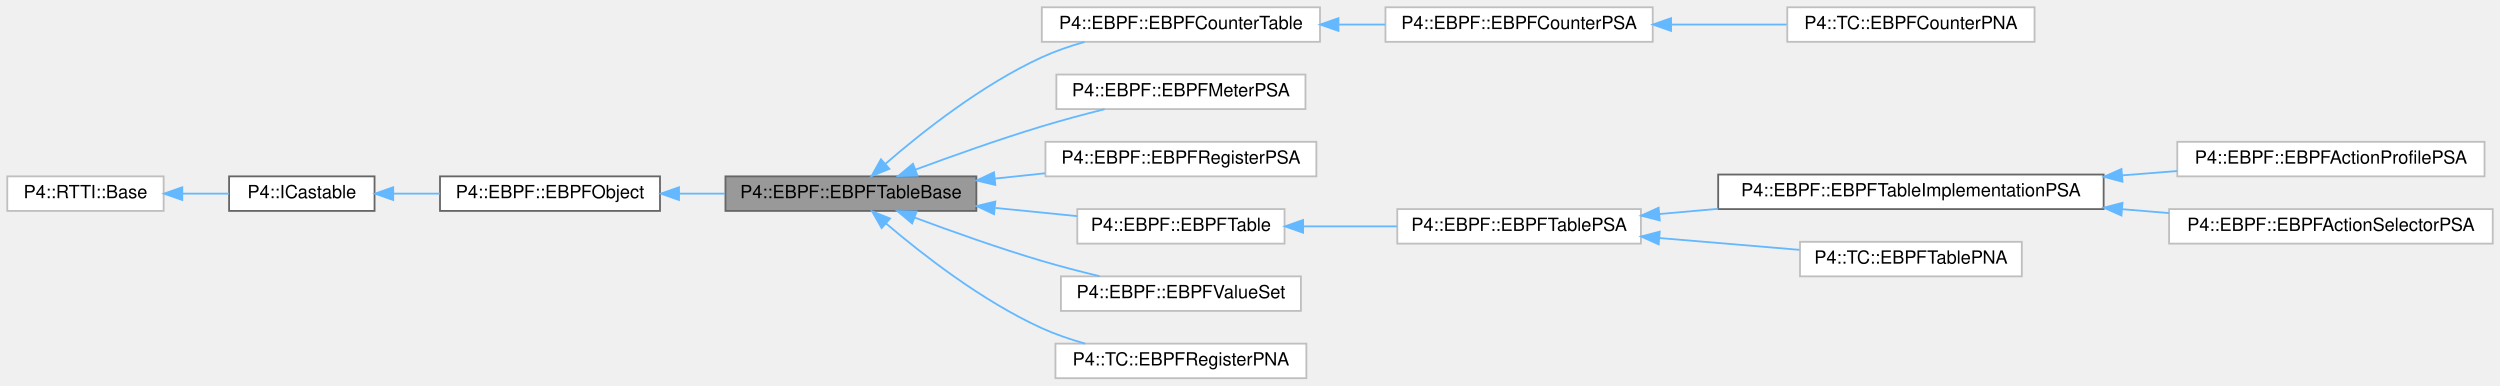
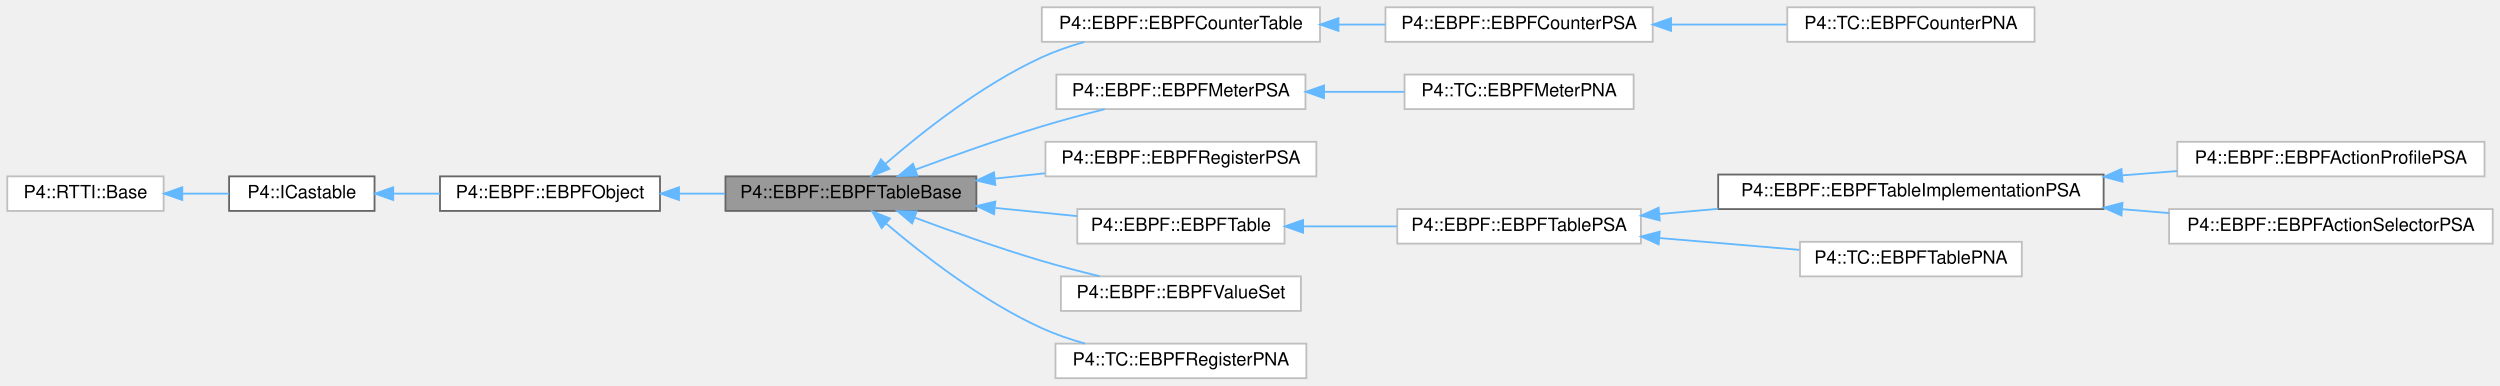
<svg xmlns="http://www.w3.org/2000/svg" xmlns:xlink="http://www.w3.org/1999/xlink" width="1375pt" height="212pt" viewBox="0.00 0.00 1375.00 212.00">
  <g id="graph0" class="graph" transform="scale(1 1) rotate(0) translate(4 208)">
    <g id="Node000001" class="node">
      <g id="a_Node000001">
        <a xlink:title="Also used to represent counters.">
          <polygon fill="#999999" stroke="#666666" points="533,-111 395,-111 395,-92 533,-92 533,-111" />
          <text text-anchor="middle" x="464" y="-99" font-family="Helvetica,sans-Serif" font-size="10.00">P4::EBPF::EBPFTableBase</text>
        </a>
      </g>
    </g>
    <g id="Node000005" class="node">
      <g id="a_Node000005">
        <a xlink:href="class_p4_1_1_e_b_p_f_1_1_e_b_p_f_counter_table.html" target="_top" xlink:title=" ">
          <polygon fill="white" stroke="#bfbfbf" points="722,-204 569,-204 569,-185 722,-185 722,-204" />
          <text text-anchor="middle" x="645.5" y="-192" font-family="Helvetica,sans-Serif" font-size="10.00">P4::EBPF::EBPFCounterTable</text>
        </a>
      </g>
    </g>
    <g id="edge4_Node000001_Node000005" class="edge">
      <g id="a_edge4_Node000001_Node000005">
        <a xlink:title=" ">
          <path fill="none" stroke="#63b8ff" d="M482.92,-117.83C502.61,-134.92 535.88,-161.34 569,-176.5 576.35,-179.87 584.4,-182.64 592.42,-184.92" />
          <polygon fill="#63b8ff" stroke="#63b8ff" points="485.15,-115.13 475.34,-111.13 480.52,-120.38 485.15,-115.13" />
        </a>
      </g>
    </g>
    <g id="Node000008" class="node">
      <g id="a_Node000008">
        <a xlink:href="class_p4_1_1_e_b_p_f_1_1_e_b_p_f_meter_p_s_a.html" target="_top" xlink:title=" ">
          <polygon fill="white" stroke="#bfbfbf" points="714,-167 577,-167 577,-148 714,-148 714,-167" />
          <text text-anchor="middle" x="645.5" y="-155" font-family="Helvetica,sans-Serif" font-size="10.00">P4::EBPF::EBPFMeterPSA</text>
        </a>
      </g>
    </g>
    <g id="edge7_Node000001_Node000008" class="edge">
      <g id="a_edge7_Node000001_Node000008">
        <a xlink:title=" ">
          <path fill="none" stroke="#63b8ff" d="M499.37,-114.66C519.5,-122.13 545.51,-131.38 569,-138.5 580.12,-141.87 592.3,-145.12 603.55,-147.95" />
          <polygon fill="#63b8ff" stroke="#63b8ff" points="500.59,-111.38 490,-111.15 498.13,-117.93 500.59,-111.38" />
        </a>
      </g>
    </g>
-     <g id="Node000009" class="node">
-       <g id="a_Node000009">
+     <g id="Node000010" class="node">
+       <g id="a_Node000010">
        <a xlink:href="class_p4_1_1_e_b_p_f_1_1_e_b_p_f_register_p_s_a.html" target="_top" xlink:title=" ">
          <polygon fill="white" stroke="#bfbfbf" points="720,-130 571,-130 571,-111 720,-111 720,-130" />
          <text text-anchor="middle" x="645.5" y="-118" font-family="Helvetica,sans-Serif" font-size="10.00">P4::EBPF::EBPFRegisterPSA</text>
        </a>
      </g>
    </g>
-     <g id="edge8_Node000001_Node000009" class="edge">
-       <g id="a_edge8_Node000001_Node000009">
+     <g id="edge9_Node000001_Node000010" class="edge">
+       <g id="a_edge9_Node000001_Node000010">
        <a xlink:title=" ">
          <path fill="none" stroke="#63b8ff" d="M543.31,-109.79C552.42,-110.75 561.69,-111.74 570.74,-112.69" />
          <polygon fill="#63b8ff" stroke="#63b8ff" points="543.43,-106.28 533.12,-108.71 542.69,-113.24 543.43,-106.28" />
        </a>
      </g>
    </g>
-     <g id="Node000010" class="node">
-       <g id="a_Node000010">
+     <g id="Node000011" class="node">
+       <g id="a_Node000011">
        <a xlink:href="class_p4_1_1_e_b_p_f_1_1_e_b_p_f_table.html" target="_top" xlink:title=" ">
          <polygon fill="white" stroke="#bfbfbf" points="702.5,-93 588.5,-93 588.5,-74 702.5,-74 702.5,-93" />
          <text text-anchor="middle" x="645.5" y="-81" font-family="Helvetica,sans-Serif" font-size="10.00">P4::EBPF::EBPFTable</text>
        </a>
      </g>
    </g>
-     <g id="edge9_Node000001_Node000010" class="edge">
-       <g id="a_edge9_Node000001_Node000010">
+     <g id="edge10_Node000001_Node000011" class="edge">
+       <g id="a_edge10_Node000001_Node000011">
        <a xlink:title=" ">
          <path fill="none" stroke="#63b8ff" d="M543.49,-93.63C558.61,-92.11 574.17,-90.55 588.4,-89.13" />
          <polygon fill="#63b8ff" stroke="#63b8ff" points="542.72,-90.19 533.12,-94.67 543.42,-97.15 542.72,-90.19" />
        </a>
      </g>
    </g>
-     <g id="Node000016" class="node">
-       <g id="a_Node000016">
+     <g id="Node000017" class="node">
+       <g id="a_Node000017">
        <a xlink:href="class_p4_1_1_e_b_p_f_1_1_e_b_p_f_value_set.html" target="_top" xlink:title=" ">
          <polygon fill="white" stroke="#bfbfbf" points="711.5,-56 579.5,-56 579.5,-37 711.5,-37 711.5,-56" />
          <text text-anchor="middle" x="645.5" y="-44" font-family="Helvetica,sans-Serif" font-size="10.00">P4::EBPF::EBPFValueSet</text>
        </a>
      </g>
    </g>
-     <g id="edge15_Node000001_Node000016" class="edge">
-       <g id="a_edge15_Node000001_Node000016">
+     <g id="edge16_Node000001_Node000017" class="edge">
+       <g id="a_edge16_Node000001_Node000017">
        <a xlink:title=" ">
          <path fill="none" stroke="#63b8ff" d="M498.93,-88.38C519.11,-80.85 545.31,-71.51 569,-64.5 579.21,-61.48 590.3,-58.61 600.77,-56.08" />
          <polygon fill="#63b8ff" stroke="#63b8ff" points="497.67,-85.12 489.55,-91.92 500.14,-91.67 497.67,-85.12" />
        </a>
      </g>
    </g>
-     <g id="Node000017" class="node">
-       <g id="a_Node000017">
+     <g id="Node000018" class="node">
+       <g id="a_Node000018">
        <a xlink:href="class_p4_1_1_t_c_1_1_e_b_p_f_register_p_n_a.html" target="_top" xlink:title=" ">
          <polygon fill="white" stroke="#bfbfbf" points="714.5,-19 576.5,-19 576.5,0 714.5,0 714.5,-19" />
          <text text-anchor="middle" x="645.5" y="-7" font-family="Helvetica,sans-Serif" font-size="10.00">P4::TC::EBPFRegisterPNA</text>
        </a>
      </g>
    </g>
-     <g id="edge16_Node000001_Node000017" class="edge">
-       <g id="a_edge16_Node000001_Node000017">
+     <g id="edge17_Node000001_Node000018" class="edge">
+       <g id="a_edge17_Node000001_Node000018">
        <a xlink:title=" ">
          <path fill="none" stroke="#63b8ff" d="M483.27,-85.13C503.04,-68.27 536.16,-42.41 569,-27.5 576.48,-24.1 584.69,-21.3 592.84,-19.01" />
          <polygon fill="#63b8ff" stroke="#63b8ff" points="480.91,-82.55 475.66,-91.75 485.5,-87.83 480.91,-82.55" />
        </a>
      </g>
    </g>
    <g id="Node000002" class="node">
      <g id="a_Node000002">
        <a xlink:href="class_p4_1_1_e_b_p_f_1_1_e_b_p_f_object.html" target="_top" xlink:title="Base class for EBPF objects.">
          <polygon fill="white" stroke="#666666" points="359,-111 238,-111 238,-92 359,-92 359,-111" />
          <text text-anchor="middle" x="298.5" y="-99" font-family="Helvetica,sans-Serif" font-size="10.00">P4::EBPF::EBPFObject</text>
        </a>
      </g>
    </g>
    <g id="edge1_Node000001_Node000002" class="edge">
      <g id="a_edge1_Node000001_Node000002">
        <a xlink:title=" ">
          <path fill="none" stroke="#63b8ff" d="M369.54,-101.5C377.9,-101.5 386.43,-101.5 394.76,-101.5" />
          <polygon fill="#63b8ff" stroke="#63b8ff" points="369.45,-98 359.45,-101.5 369.45,-105 369.45,-98" />
        </a>
      </g>
    </g>
    <g id="Node000003" class="node">
      <g id="a_Node000003">
        <a xlink:href="class_p4_1_1_i_castable.html" target="_top" xlink:title=" ">
          <polygon fill="white" stroke="#666666" points="202,-111 122,-111 122,-92 202,-92 202,-111" />
          <text text-anchor="middle" x="162" y="-99" font-family="Helvetica,sans-Serif" font-size="10.00">P4::ICastable</text>
        </a>
      </g>
    </g>
    <g id="edge2_Node000002_Node000003" class="edge">
      <g id="a_edge2_Node000002_Node000003">
        <a xlink:title=" ">
          <path fill="none" stroke="#63b8ff" d="M212.5,-101.5C220.77,-101.5 229.44,-101.5 237.93,-101.5" />
          <polygon fill="#63b8ff" stroke="#63b8ff" points="212.26,-98 202.26,-101.5 212.26,-105 212.26,-98" />
        </a>
      </g>
    </g>
    <g id="Node000004" class="node">
      <g id="a_Node000004">
        <a xlink:href="struct_p4_1_1_r_t_t_i_1_1_base.html" target="_top" xlink:title=" ">
          <polygon fill="white" stroke="#bfbfbf" points="86,-111 0,-111 0,-92 86,-92 86,-111" />
          <text text-anchor="middle" x="43" y="-99" font-family="Helvetica,sans-Serif" font-size="10.00">P4::RTTI::Base</text>
        </a>
      </g>
    </g>
    <g id="edge3_Node000003_Node000004" class="edge">
      <g id="a_edge3_Node000003_Node000004">
        <a xlink:title=" ">
          <path fill="none" stroke="#63b8ff" d="M96.25,-101.5C104.88,-101.5 113.7,-101.5 121.94,-101.5" />
          <polygon fill="#63b8ff" stroke="#63b8ff" points="96.24,-98 86.24,-101.5 96.24,-105 96.24,-98" />
        </a>
      </g>
    </g>
    <g id="Node000006" class="node">
      <g id="a_Node000006">
        <a xlink:href="class_p4_1_1_e_b_p_f_1_1_e_b_p_f_counter_p_s_a.html" target="_top" xlink:title=" ">
          <polygon fill="white" stroke="#bfbfbf" points="905,-204 758,-204 758,-185 905,-185 905,-204" />
          <text text-anchor="middle" x="831.5" y="-192" font-family="Helvetica,sans-Serif" font-size="10.00">P4::EBPF::EBPFCounterPSA</text>
        </a>
      </g>
    </g>
    <g id="edge5_Node000005_Node000006" class="edge">
      <g id="a_edge5_Node000005_Node000006">
        <a xlink:title=" ">
          <path fill="none" stroke="#63b8ff" d="M732.16,-194.5C740.74,-194.5 749.4,-194.5 757.83,-194.5" />
          <polygon fill="#63b8ff" stroke="#63b8ff" points="732.14,-191 722.14,-194.5 732.14,-198 732.14,-191" />
        </a>
      </g>
    </g>
    <g id="Node000007" class="node">
      <g id="a_Node000007">
        <a xlink:href="class_p4_1_1_t_c_1_1_e_b_p_f_counter_p_n_a.html" target="_top" xlink:title=" ">
          <polygon fill="white" stroke="#bfbfbf" points="1115,-204 979,-204 979,-185 1115,-185 1115,-204" />
          <text text-anchor="middle" x="1047" y="-192" font-family="Helvetica,sans-Serif" font-size="10.00">P4::TC::EBPFCounterPNA</text>
        </a>
      </g>
    </g>
    <g id="edge6_Node000006_Node000007" class="edge">
      <g id="a_edge6_Node000006_Node000007">
        <a xlink:title=" ">
          <path fill="none" stroke="#63b8ff" d="M915.26,-194.5C936.25,-194.5 958.54,-194.5 978.66,-194.5" />
          <polygon fill="#63b8ff" stroke="#63b8ff" points="915.08,-191 905.08,-194.5 915.08,-198 915.08,-191" />
        </a>
      </g>
    </g>
-     <g id="Node000011" class="node">
-       <g id="a_Node000011">
+     <g id="Node000009" class="node">
+       <g id="a_Node000009">
+         <a xlink:href="class_p4_1_1_t_c_1_1_e_b_p_f_meter_p_n_a.html" target="_top" xlink:title=" ">
+           <polygon fill="white" stroke="#bfbfbf" points="894.5,-167 768.5,-167 768.5,-148 894.5,-148 894.5,-167" />
+           <text text-anchor="middle" x="831.5" y="-155" font-family="Helvetica,sans-Serif" font-size="10.00">P4::TC::EBPFMeterPNA</text>
+         </a>
+       </g>
+     </g>
+     <g id="edge8_Node000008_Node000009" class="edge">
+       <g id="a_edge8_Node000008_Node000009">
+         <a xlink:title=" ">
+           <path fill="none" stroke="#63b8ff" d="M724.32,-157.5C739.03,-157.5 754.25,-157.5 768.4,-157.5" />
+           <polygon fill="#63b8ff" stroke="#63b8ff" points="724.23,-154 714.23,-157.5 724.23,-161 724.23,-154" />
+         </a>
+       </g>
+     </g>
+     <g id="Node000012" class="node">
+       <g id="a_Node000012">
        <a xlink:href="class_p4_1_1_e_b_p_f_1_1_e_b_p_f_table_p_s_a.html" target="_top" xlink:title=" ">
          <polygon fill="white" stroke="#bfbfbf" points="898.5,-93 764.5,-93 764.5,-74 898.5,-74 898.5,-93" />
          <text text-anchor="middle" x="831.5" y="-81" font-family="Helvetica,sans-Serif" font-size="10.00">P4::EBPF::EBPFTablePSA</text>
        </a>
      </g>
    </g>
-     <g id="edge10_Node000010_Node000011" class="edge">
-       <g id="a_edge10_Node000010_Node000011">
+     <g id="edge11_Node000011_Node000012" class="edge">
+       <g id="a_edge11_Node000011_Node000012">
        <a xlink:title=" ">
          <path fill="none" stroke="#63b8ff" d="M712.93,-83.5C729.65,-83.5 747.59,-83.5 764.3,-83.5" />
          <polygon fill="#63b8ff" stroke="#63b8ff" points="712.71,-80 702.71,-83.5 712.71,-87 712.71,-80" />
        </a>
      </g>
    </g>
-     <g id="Node000012" class="node">
-       <g id="a_Node000012">
+     <g id="Node000013" class="node">
+       <g id="a_Node000013">
        <a xlink:href="class_p4_1_1_e_b_p_f_1_1_e_b_p_f_table_implementation_p_s_a.html" target="_top" xlink:title="Base class for ActionProfile and ActionSelector.">
          <polygon fill="white" stroke="#666666" points="1153,-112 941,-112 941,-93 1153,-93 1153,-112" />
          <text text-anchor="middle" x="1047" y="-100" font-family="Helvetica,sans-Serif" font-size="10.00">P4::EBPF::EBPFTableImplementationPSA</text>
        </a>
      </g>
    </g>
-     <g id="edge11_Node000011_Node000012" class="edge">
-       <g id="a_edge11_Node000011_Node000012">
+     <g id="edge12_Node000012_Node000013" class="edge">
+       <g id="a_edge12_Node000012_Node000013">
        <a xlink:title=" ">
          <path fill="none" stroke="#63b8ff" d="M908.87,-90.3C919.3,-91.22 930.16,-92.19 940.99,-93.16" />
          <polygon fill="#63b8ff" stroke="#63b8ff" points="908.86,-86.78 898.59,-89.38 908.24,-93.75 908.86,-86.78" />
        </a>
      </g>
    </g>
-     <g id="Node000015" class="node">
-       <g id="a_Node000015">
+     <g id="Node000016" class="node">
+       <g id="a_Node000016">
        <a xlink:href="class_p4_1_1_t_c_1_1_e_b_p_f_table_p_n_a.html" target="_top" xlink:title=" ">
          <polygon fill="white" stroke="#bfbfbf" points="1108,-75 986,-75 986,-56 1108,-56 1108,-75" />
          <text text-anchor="middle" x="1047" y="-63" font-family="Helvetica,sans-Serif" font-size="10.00">P4::TC::EBPFTablePNA</text>
        </a>
      </g>
    </g>
-     <g id="edge14_Node000011_Node000015" class="edge">
-       <g id="a_edge14_Node000011_Node000015">
+     <g id="edge15_Node000012_Node000016" class="edge">
+       <g id="a_edge15_Node000012_Node000016">
        <a xlink:title=" ">
          <path fill="none" stroke="#63b8ff" d="M908.86,-77.06C934.1,-74.93 961.8,-72.6 985.67,-70.59" />
          <polygon fill="#63b8ff" stroke="#63b8ff" points="908.26,-73.6 898.59,-77.93 908.85,-80.58 908.26,-73.6" />
        </a>
      </g>
    </g>
-     <g id="Node000013" class="node">
-       <g id="a_Node000013">
+     <g id="Node000014" class="node">
+       <g id="a_Node000014">
        <a xlink:href="class_p4_1_1_e_b_p_f_1_1_e_b_p_f_action_profile_p_s_a.html" target="_top" xlink:title=" ">
          <polygon fill="white" stroke="#bfbfbf" points="1362.5,-130 1193.5,-130 1193.5,-111 1362.5,-111 1362.5,-130" />
          <text text-anchor="middle" x="1278" y="-118" font-family="Helvetica,sans-Serif" font-size="10.00">P4::EBPF::EBPFActionProfilePSA</text>
        </a>
      </g>
    </g>
-     <g id="edge12_Node000012_Node000013" class="edge">
-       <g id="a_edge12_Node000012_Node000013">
+     <g id="edge13_Node000013_Node000014" class="edge">
+       <g id="a_edge13_Node000013_Node000014">
        <a xlink:title=" ">
          <path fill="none" stroke="#63b8ff" d="M1163.28,-111.56C1173.45,-112.36 1183.61,-113.16 1193.45,-113.93" />
          <polygon fill="#63b8ff" stroke="#63b8ff" points="1163.36,-108.06 1153.12,-110.76 1162.81,-115.04 1163.36,-108.06" />
        </a>
      </g>
    </g>
-     <g id="Node000014" class="node">
-       <g id="a_Node000014">
+     <g id="Node000015" class="node">
+       <g id="a_Node000015">
        <a xlink:href="class_p4_1_1_e_b_p_f_1_1_e_b_p_f_action_selector_p_s_a.html" target="_top" xlink:title=" ">
          <polygon fill="white" stroke="#bfbfbf" points="1367,-93 1189,-93 1189,-74 1367,-74 1367,-93" />
          <text text-anchor="middle" x="1278" y="-81" font-family="Helvetica,sans-Serif" font-size="10.00">P4::EBPF::EBPFActionSelectorPSA</text>
        </a>
      </g>
    </g>
-     <g id="edge13_Node000012_Node000014" class="edge">
-       <g id="a_edge13_Node000012_Node000014">
+     <g id="edge14_Node000013_Node000015" class="edge">
+       <g id="a_edge14_Node000013_Node000015">
        <a xlink:title=" ">
          <path fill="none" stroke="#63b8ff" d="M1163.26,-92.94C1171.9,-92.22 1180.54,-91.5 1188.98,-90.8" />
          <polygon fill="#63b8ff" stroke="#63b8ff" points="1162.79,-89.46 1153.12,-93.78 1163.37,-96.44 1162.79,-89.46" />
        </a>
      </g>
    </g>
  </g>
</svg>
